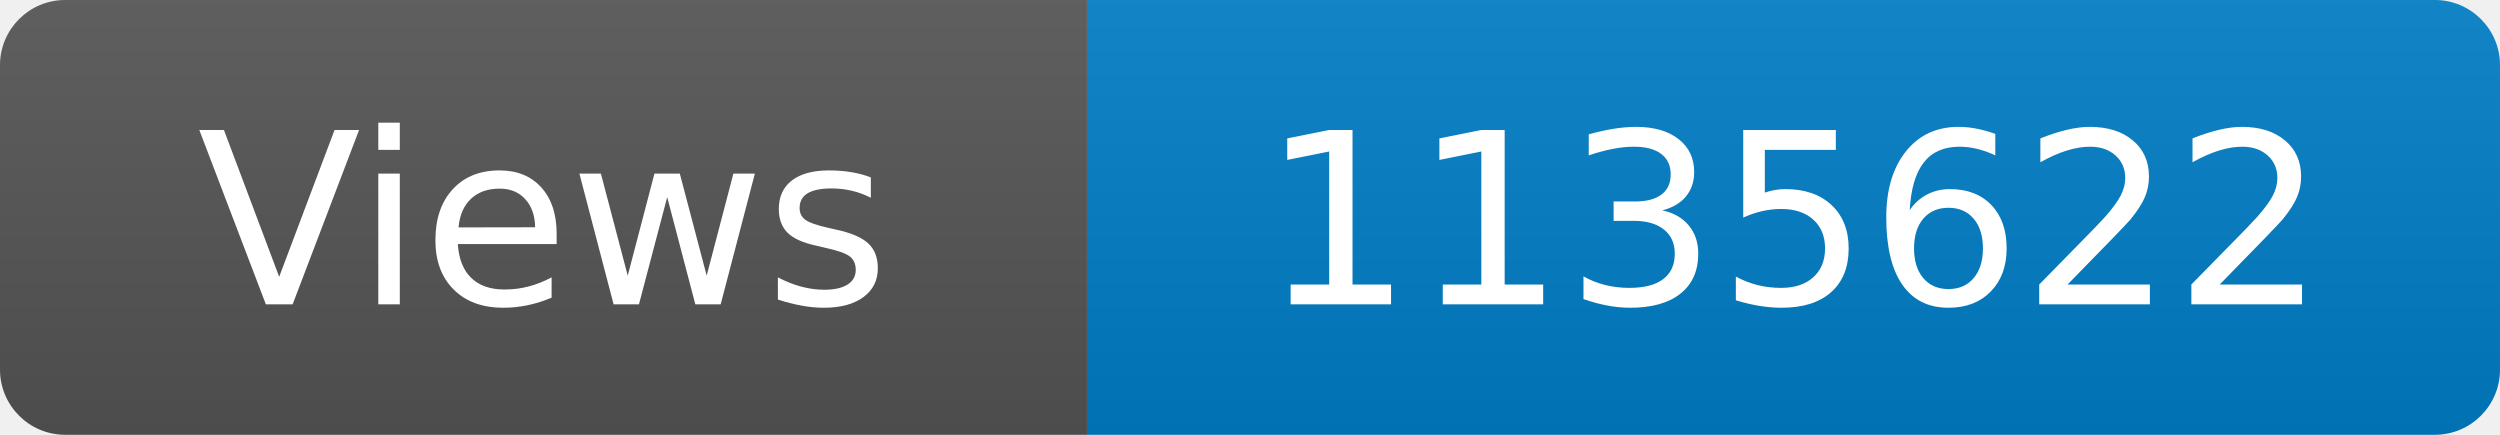
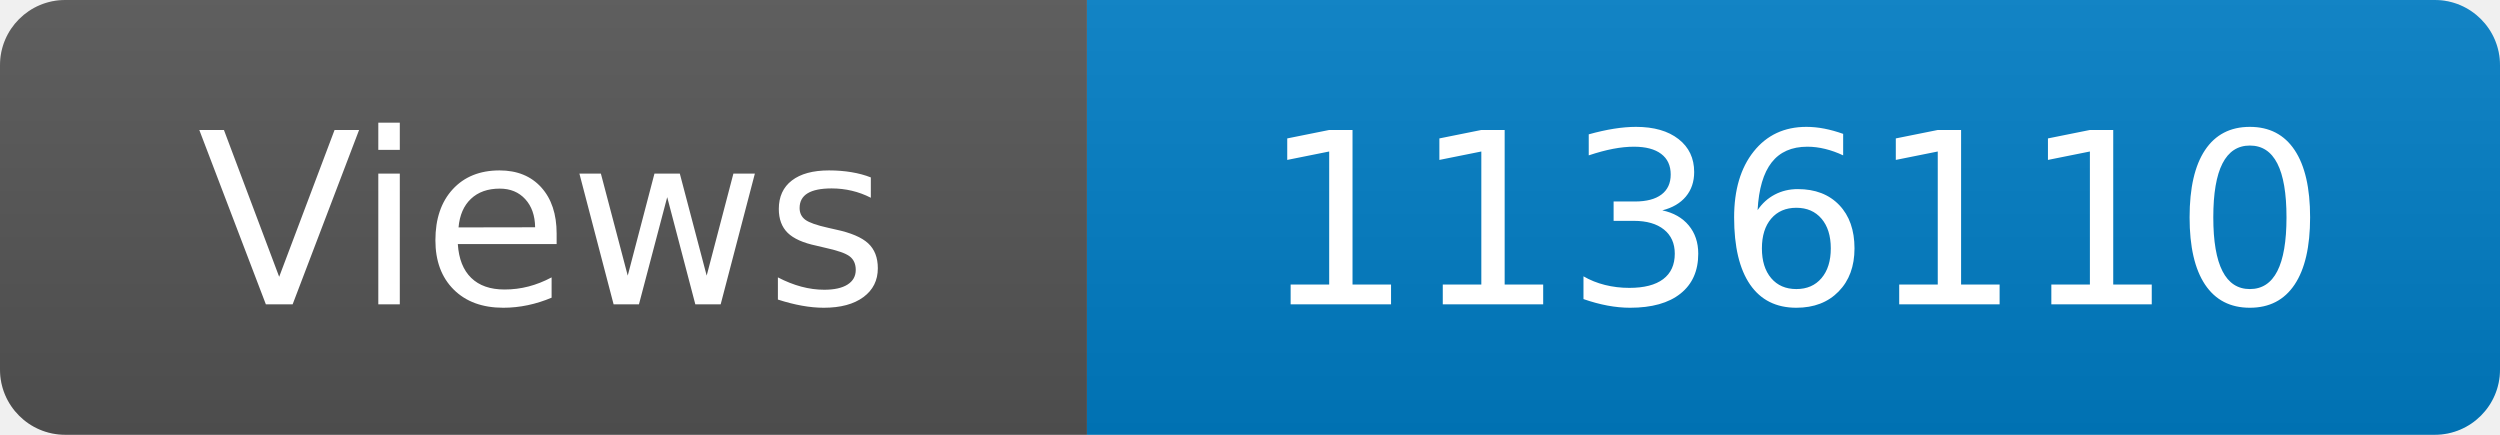
<svg xmlns="http://www.w3.org/2000/svg" width="115" height="20" role="img" aria-label="Maintained?: yes">
  <linearGradient id="s" x2="0" y2="100%">
    <stop offset="0" stop-color="#bbb" stop-opacity=".1" />
    <stop offset="1" stop-opacity=".1" />
  </linearGradient>
  <clipPath id="r">
    <rect width="115" height="20" rx="3" fill="#fff" />
  </clipPath>
  <g clip-path="url(#r)">
    <rect width="50" height="20" fill="#555" />
    <rect x="50" width="160" height="20" fill="#007ec6" />
    <rect width="115" height="20" fill="url(#s)" />
  </g>
  <g fill="#fff" text-anchor="middle" font-family="Verdana,Geneva,DejaVu Sans,sans-serif" font-size="110">
    <text x="250" y="140" transform="scale(.1)" fill="#fff">Views</text>
-     <text x="825" y="140" transform="scale(.1)" fill="#fff">1135622</text>
+     <text x="825" y="140" transform="scale(.1)" fill="#fff">1136110</text>
  </g>
</svg>
